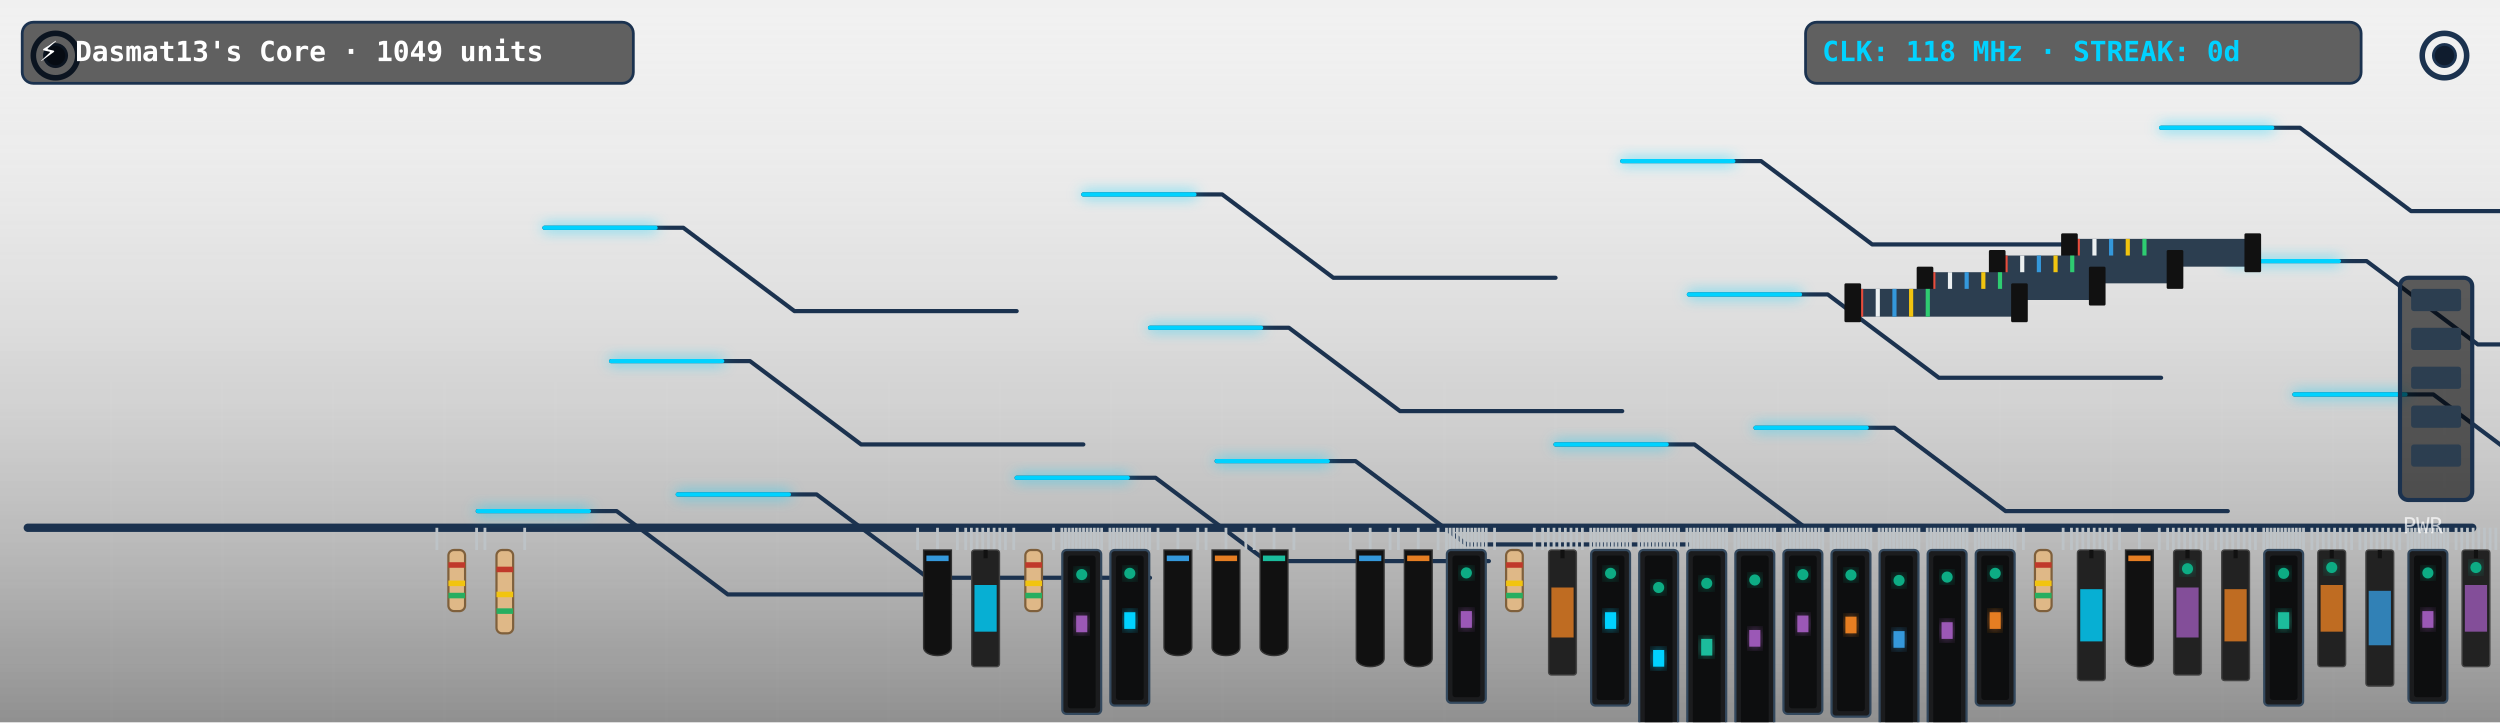
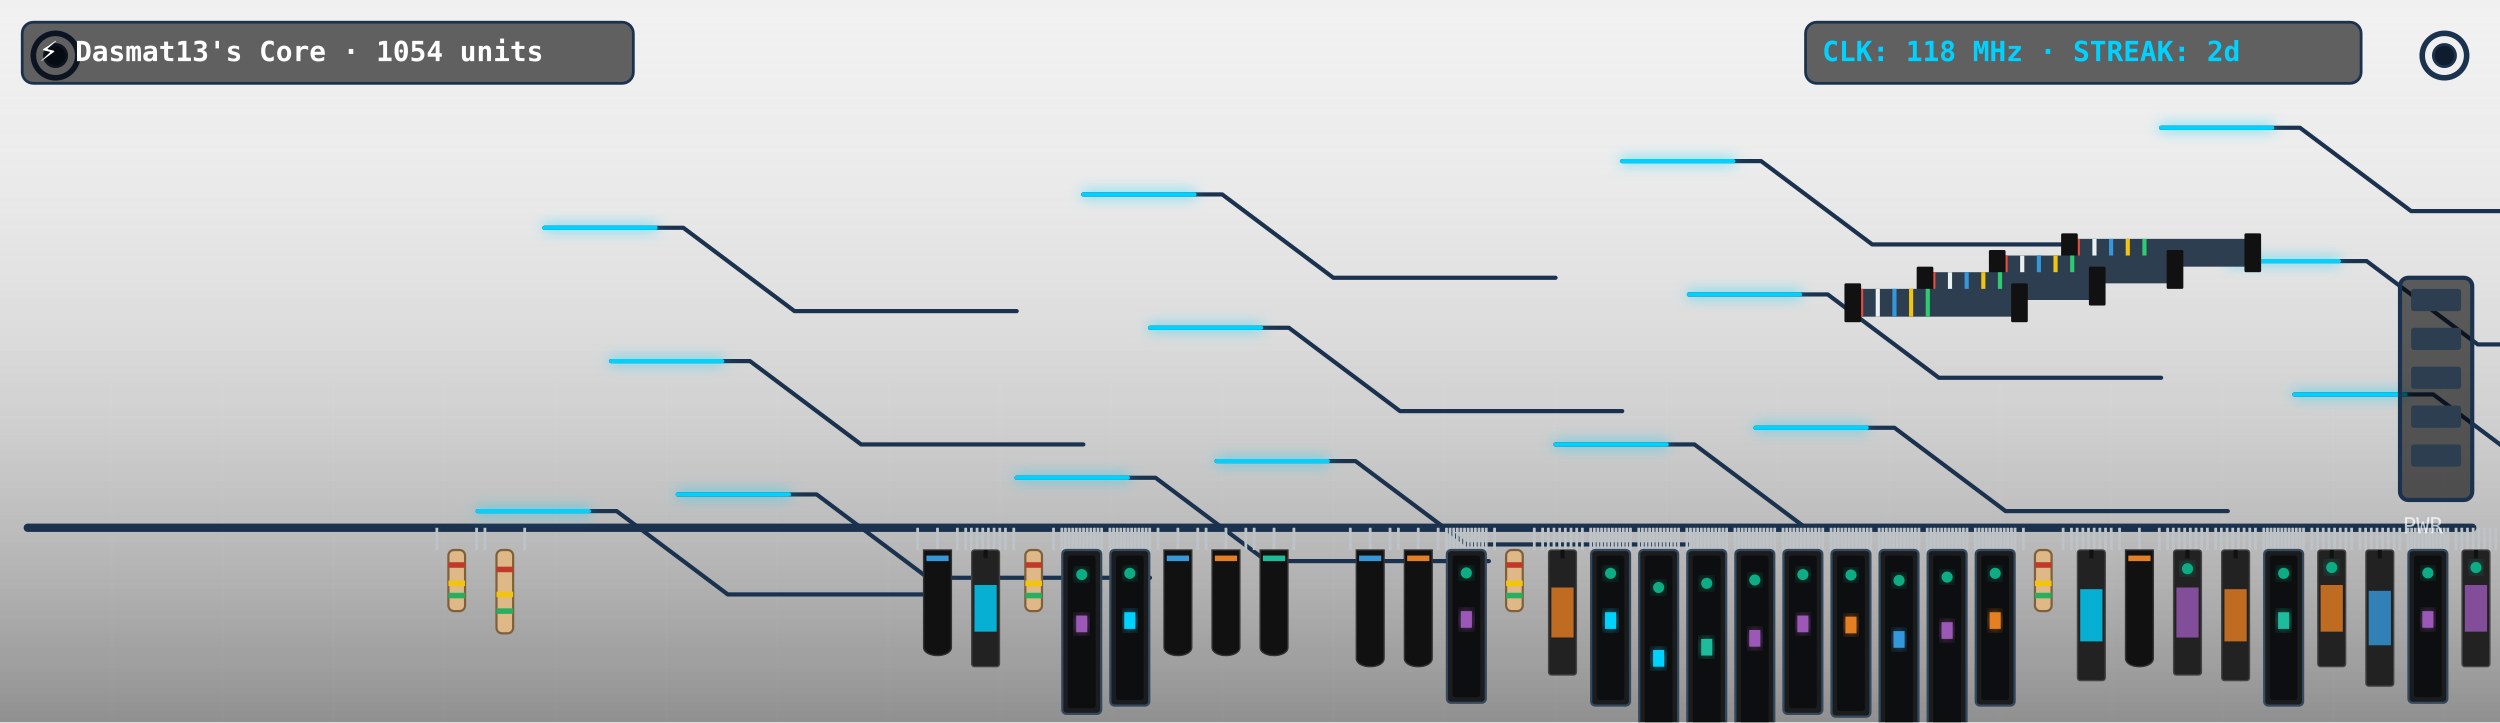
<svg xmlns="http://www.w3.org/2000/svg" viewBox="0 0 900 260" width="900" height="260" style="border-radius:12px;overflow:hidden;background:#0f1c2e">
  <defs>
    <filter id="neon-glow" x="-20%" y="-20%" width="140%" height="140%">
      <feGaussianBlur in="SourceGraphic" stdDeviation="2.5" result="blur" />
      <feMerge>
        <feMergeNode in="blur" />
        <feMergeNode in="SourceGraphic" />
      </feMerge>
    </filter>
    <linearGradient id="pcb-shading" x1="0" y1="0" x2="0" y2="1">
      <stop offset="0%" stop-color="rgba(255,255,255,0.03)" />
      <stop offset="100%" stop-color="rgba(0,0,0,0.4)" />
    </linearGradient>
  </defs>
  <rect width="900" height="260" fill="url(#pcb-shading)" />
  <line x1="40" y1="0" x2="40" y2="260" stroke="rgba(255,255,255,0.015)" stroke-width="1" />
  <line x1="80" y1="0" x2="80" y2="260" stroke="rgba(255,255,255,0.015)" stroke-width="1" />
  <line x1="120" y1="0" x2="120" y2="260" stroke="rgba(255,255,255,0.015)" stroke-width="1" />
  <line x1="160" y1="0" x2="160" y2="260" stroke="rgba(255,255,255,0.015)" stroke-width="1" />
  <line x1="200" y1="0" x2="200" y2="260" stroke="rgba(255,255,255,0.015)" stroke-width="1" />
  <line x1="240" y1="0" x2="240" y2="260" stroke="rgba(255,255,255,0.015)" stroke-width="1" />
  <line x1="280" y1="0" x2="280" y2="260" stroke="rgba(255,255,255,0.015)" stroke-width="1" />
  <line x1="320" y1="0" x2="320" y2="260" stroke="rgba(255,255,255,0.015)" stroke-width="1" />
  <line x1="360" y1="0" x2="360" y2="260" stroke="rgba(255,255,255,0.015)" stroke-width="1" />
  <line x1="400" y1="0" x2="400" y2="260" stroke="rgba(255,255,255,0.015)" stroke-width="1" />
  <line x1="440" y1="0" x2="440" y2="260" stroke="rgba(255,255,255,0.015)" stroke-width="1" />
  <line x1="480" y1="0" x2="480" y2="260" stroke="rgba(255,255,255,0.015)" stroke-width="1" />
  <line x1="520" y1="0" x2="520" y2="260" stroke="rgba(255,255,255,0.015)" stroke-width="1" />
  <line x1="560" y1="0" x2="560" y2="260" stroke="rgba(255,255,255,0.015)" stroke-width="1" />
  <line x1="600" y1="0" x2="600" y2="260" stroke="rgba(255,255,255,0.015)" stroke-width="1" />
  <line x1="640" y1="0" x2="640" y2="260" stroke="rgba(255,255,255,0.015)" stroke-width="1" />
  <line x1="680" y1="0" x2="680" y2="260" stroke="rgba(255,255,255,0.015)" stroke-width="1" />
  <line x1="720" y1="0" x2="720" y2="260" stroke="rgba(255,255,255,0.015)" stroke-width="1" />
  <line x1="760" y1="0" x2="760" y2="260" stroke="rgba(255,255,255,0.015)" stroke-width="1" />
  <line x1="800" y1="0" x2="800" y2="260" stroke="rgba(255,255,255,0.015)" stroke-width="1" />
  <line x1="840" y1="0" x2="840" y2="260" stroke="rgba(255,255,255,0.015)" stroke-width="1" />
  <line x1="880" y1="0" x2="880" y2="260" stroke="rgba(255,255,255,0.015)" stroke-width="1" />
  <line x1="0" y1="30" x2="900" y2="30" stroke="rgba(255,255,255,0.015)" stroke-width="1" />
  <line x1="0" y1="60" x2="900" y2="60" stroke="rgba(255,255,255,0.015)" stroke-width="1" />
  <line x1="0" y1="90" x2="900" y2="90" stroke="rgba(255,255,255,0.015)" stroke-width="1" />
  <line x1="0" y1="120" x2="900" y2="120" stroke="rgba(255,255,255,0.015)" stroke-width="1" />
  <line x1="0" y1="150" x2="900" y2="150" stroke="rgba(255,255,255,0.015)" stroke-width="1" />
  <line x1="0" y1="180" x2="900" y2="180" stroke="rgba(255,255,255,0.015)" stroke-width="1" />
  <line x1="0" y1="210" x2="900" y2="210" stroke="rgba(255,255,255,0.015)" stroke-width="1" />
  <line x1="0" y1="240" x2="900" y2="240" stroke="rgba(255,255,255,0.015)" stroke-width="1" />
  <circle cx="20" cy="20" r="8" fill="none" stroke="#1b324f" stroke-width="2" />
  <circle cx="20" cy="20" r="4" fill="#0f1c2e" stroke="#1b324f" stroke-width="1" />
  <circle cx="880" cy="20" r="8" fill="none" stroke="#1b324f" stroke-width="2" />
  <circle cx="880" cy="20" r="4" fill="#0f1c2e" stroke="#1b324f" stroke-width="1" />
  <line x1="10" y1="190" x2="890" y2="190" stroke="#1b324f" stroke-width="3" stroke-linecap="round" />
  <polyline points="244,178 294,178 334,208 414,208" fill="none" stroke="#1b324f" stroke-width="1.5" stroke-linecap="round" stroke-linejoin="round" />
  <polyline points="438,166 488,166 528,196 608,196" fill="none" stroke="#1b324f" stroke-width="1.5" stroke-linecap="round" stroke-linejoin="round" />
  <polyline points="632,154 682,154 722,184 802,184" fill="none" stroke="#1b324f" stroke-width="1.5" stroke-linecap="round" stroke-linejoin="round" />
  <polyline points="826,142 876,142 916,172 996,172" fill="none" stroke="#1b324f" stroke-width="1.5" stroke-linecap="round" stroke-linejoin="round" />
  <polyline points="220,130 270,130 310,160 390,160" fill="none" stroke="#1b324f" stroke-width="1.5" stroke-linecap="round" stroke-linejoin="round" />
  <polyline points="414,118 464,118 504,148 584,148" fill="none" stroke="#1b324f" stroke-width="1.5" stroke-linecap="round" stroke-linejoin="round" />
  <polyline points="608,106 658,106 698,136 778,136" fill="none" stroke="#1b324f" stroke-width="1.5" stroke-linecap="round" stroke-linejoin="round" />
  <polyline points="802,94 852,94 892,124 972,124" fill="none" stroke="#1b324f" stroke-width="1.5" stroke-linecap="round" stroke-linejoin="round" />
  <polyline points="196,82 246,82 286,112 366,112" fill="none" stroke="#1b324f" stroke-width="1.5" stroke-linecap="round" stroke-linejoin="round" />
  <polyline points="390,70 440,70 480,100 560,100" fill="none" stroke="#1b324f" stroke-width="1.5" stroke-linecap="round" stroke-linejoin="round" />
  <polyline points="584,58 634,58 674,88 754,88" fill="none" stroke="#1b324f" stroke-width="1.5" stroke-linecap="round" stroke-linejoin="round" />
  <polyline points="778,46 828,46 868,76 948,76" fill="none" stroke="#1b324f" stroke-width="1.5" stroke-linecap="round" stroke-linejoin="round" />
  <polyline points="172,184 222,184 262,214 342,214" fill="none" stroke="#1b324f" stroke-width="1.5" stroke-linecap="round" stroke-linejoin="round" />
  <polyline points="366,172 416,172 456,202 536,202" fill="none" stroke="#1b324f" stroke-width="1.5" stroke-linecap="round" stroke-linejoin="round" />
  <polyline points="560,160 610,160 650,190 730,190" fill="none" stroke="#1b324f" stroke-width="1.5" stroke-linecap="round" stroke-linejoin="round" />
  <polyline class="pulse-trace" points="244,178 294,178 334,208 414,208" fill="none" stroke="#00d2ff" stroke-width="1.5" stroke-linecap="round" stroke-linejoin="round" filter="url(#neon-glow)" style="animation-duration:6.596s; animation-delay:0s" />
  <polyline class="pulse-trace" points="438,166 488,166 528,196 608,196" fill="none" stroke="#00d2ff" stroke-width="1.5" stroke-linecap="round" stroke-linejoin="round" filter="url(#neon-glow)" style="animation-duration:6.596s; animation-delay:0.5s" />
  <polyline class="pulse-trace" points="632,154 682,154 722,184 802,184" fill="none" stroke="#00d2ff" stroke-width="1.5" stroke-linecap="round" stroke-linejoin="round" filter="url(#neon-glow)" style="animation-duration:6.596s; animation-delay:1s" />
  <polyline class="pulse-trace" points="826,142 876,142 916,172 996,172" fill="none" stroke="#00d2ff" stroke-width="1.5" stroke-linecap="round" stroke-linejoin="round" filter="url(#neon-glow)" style="animation-duration:6.596s; animation-delay:1.5s" />
  <polyline class="pulse-trace" points="220,130 270,130 310,160 390,160" fill="none" stroke="#00d2ff" stroke-width="1.5" stroke-linecap="round" stroke-linejoin="round" filter="url(#neon-glow)" style="animation-duration:6.596s; animation-delay:2s" />
  <polyline class="pulse-trace" points="414,118 464,118 504,148 584,148" fill="none" stroke="#00d2ff" stroke-width="1.5" stroke-linecap="round" stroke-linejoin="round" filter="url(#neon-glow)" style="animation-duration:6.596s; animation-delay:2.5s" />
  <polyline class="pulse-trace" points="608,106 658,106 698,136 778,136" fill="none" stroke="#00d2ff" stroke-width="1.5" stroke-linecap="round" stroke-linejoin="round" filter="url(#neon-glow)" style="animation-duration:6.596s; animation-delay:3s" />
  <polyline class="pulse-trace" points="802,94 852,94 892,124 972,124" fill="none" stroke="#00d2ff" stroke-width="1.5" stroke-linecap="round" stroke-linejoin="round" filter="url(#neon-glow)" style="animation-duration:6.596s; animation-delay:3.5s" />
  <polyline class="pulse-trace" points="196,82 246,82 286,112 366,112" fill="none" stroke="#00d2ff" stroke-width="1.5" stroke-linecap="round" stroke-linejoin="round" filter="url(#neon-glow)" style="animation-duration:6.596s; animation-delay:0s" />
  <polyline class="pulse-trace" points="390,70 440,70 480,100 560,100" fill="none" stroke="#00d2ff" stroke-width="1.5" stroke-linecap="round" stroke-linejoin="round" filter="url(#neon-glow)" style="animation-duration:6.596s; animation-delay:0.5s" />
  <polyline class="pulse-trace" points="584,58 634,58 674,88 754,88" fill="none" stroke="#00d2ff" stroke-width="1.5" stroke-linecap="round" stroke-linejoin="round" filter="url(#neon-glow)" style="animation-duration:6.596s; animation-delay:1s" />
  <polyline class="pulse-trace" points="778,46 828,46 868,76 948,76" fill="none" stroke="#00d2ff" stroke-width="1.5" stroke-linecap="round" stroke-linejoin="round" filter="url(#neon-glow)" style="animation-duration:6.596s; animation-delay:1.5s" />
  <polyline class="pulse-trace" points="172,184 222,184 262,214 342,214" fill="none" stroke="#00d2ff" stroke-width="1.5" stroke-linecap="round" stroke-linejoin="round" filter="url(#neon-glow)" style="animation-duration:6.596s; animation-delay:2s" />
  <polyline class="pulse-trace" points="366,172 416,172 456,202 536,202" fill="none" stroke="#00d2ff" stroke-width="1.5" stroke-linecap="round" stroke-linejoin="round" filter="url(#neon-glow)" style="animation-duration:6.596s; animation-delay:2.5s" />
  <polyline class="pulse-trace" points="560,160 610,160 650,190 730,190" fill="none" stroke="#00d2ff" stroke-width="1.5" stroke-linecap="round" stroke-linejoin="round" filter="url(#neon-glow)" style="animation-duration:6.596s; animation-delay:3s" />
  <g transform="translate(744, 86)">
    <rect x="0" y="0" width="68" height="10" fill="#2c3e50" rx="1" />
    <line x1="4" y1="0" x2="4" y2="10" stroke="#e74c3c" stroke-width="1.5" />
    <line x1="10" y1="0" x2="10" y2="10" stroke="#ecf0f1" stroke-width="1.5" />
    <line x1="16" y1="0" x2="16" y2="10" stroke="#3498db" stroke-width="1.5" />
    <line x1="22" y1="0" x2="22" y2="10" stroke="#f1c40f" stroke-width="1.5" />
    <line x1="28" y1="0" x2="28" y2="10" stroke="#2ecc71" stroke-width="1.5" />
    <rect x="-2" y="-2" width="6" height="14" fill="#111" rx="0.5" />
    <rect x="64" y="-2" width="6" height="14" fill="#111" rx="0.5" />
  </g>
  <g transform="translate(718, 92)">
    <rect x="0" y="0" width="66" height="10" fill="#2c3e50" rx="1" />
    <line x1="4" y1="0" x2="4" y2="10" stroke="#e74c3c" stroke-width="1.5" />
    <line x1="10" y1="0" x2="10" y2="10" stroke="#ecf0f1" stroke-width="1.5" />
    <line x1="16" y1="0" x2="16" y2="10" stroke="#3498db" stroke-width="1.5" />
    <line x1="22" y1="0" x2="22" y2="10" stroke="#f1c40f" stroke-width="1.5" />
    <line x1="28" y1="0" x2="28" y2="10" stroke="#2ecc71" stroke-width="1.5" />
    <rect x="-2" y="-2" width="6" height="14" fill="#111" rx="0.5" />
    <rect x="62" y="-2" width="6" height="14" fill="#111" rx="0.5" />
  </g>
  <g transform="translate(692, 98)">
    <rect x="0" y="0" width="64" height="10" fill="#2c3e50" rx="1" />
    <line x1="4" y1="0" x2="4" y2="10" stroke="#e74c3c" stroke-width="1.5" />
    <line x1="10" y1="0" x2="10" y2="10" stroke="#ecf0f1" stroke-width="1.5" />
    <line x1="16" y1="0" x2="16" y2="10" stroke="#3498db" stroke-width="1.5" />
    <line x1="22" y1="0" x2="22" y2="10" stroke="#f1c40f" stroke-width="1.5" />
    <line x1="28" y1="0" x2="28" y2="10" stroke="#2ecc71" stroke-width="1.5" />
    <rect x="-2" y="-2" width="6" height="14" fill="#111" rx="0.5" />
    <rect x="60" y="-2" width="6" height="14" fill="#111" rx="0.5" />
  </g>
  <g transform="translate(666, 104)">
    <rect x="0" y="0" width="62" height="10" fill="#2c3e50" rx="1" />
    <line x1="4" y1="0" x2="4" y2="10" stroke="#e74c3c" stroke-width="1.5" />
    <line x1="10" y1="0" x2="10" y2="10" stroke="#ecf0f1" stroke-width="1.5" />
    <line x1="16" y1="0" x2="16" y2="10" stroke="#3498db" stroke-width="1.5" />
    <line x1="22" y1="0" x2="22" y2="10" stroke="#f1c40f" stroke-width="1.5" />
    <line x1="28" y1="0" x2="28" y2="10" stroke="#2ecc71" stroke-width="1.5" />
    <rect x="-2" y="-2" width="6" height="14" fill="#111" rx="0.5" />
    <rect x="58" y="-2" width="6" height="14" fill="#111" rx="0.5" />
  </g>
  <g class="component">
    <line x1="157.269" y1="190" x2="157.269" y2="198" stroke="#bdc3c7" stroke-width="1" />
    <line x1="171.577" y1="190" x2="171.577" y2="198" stroke="#bdc3c7" stroke-width="1" />
    <rect x="161.423" y="198" width="6" height="22" fill="#dfb887" rx="2" stroke="#7f603c" stroke-width="0.8" />
    <rect x="161.423" y="202.4" width="6" height="2" fill="#c0392b" />
    <rect x="161.423" y="209" width="6" height="2" fill="#f1c40f" />
    <rect x="161.423" y="213.4" width="6" height="2" fill="#27ae60" />
  </g>
  <g class="component">
    <line x1="174.577" y1="190" x2="174.577" y2="198" stroke="#bdc3c7" stroke-width="1" />
    <line x1="188.885" y1="190" x2="188.885" y2="198" stroke="#bdc3c7" stroke-width="1" />
    <rect x="178.731" y="198" width="6" height="30" fill="#dfb887" rx="2" stroke="#7f603c" stroke-width="0.8" />
    <rect x="178.731" y="204" width="6" height="2" fill="#c0392b" />
    <rect x="178.731" y="213" width="6" height="2" fill="#f1c40f" />
    <rect x="178.731" y="219" width="6" height="2" fill="#27ae60" />
  </g>
  <g class="component">
    <line x1="330.346" y1="190" x2="330.346" y2="198" stroke="#bdc3c7" stroke-width="1" />
    <line x1="337.5" y1="190" x2="337.5" y2="198" stroke="#bdc3c7" stroke-width="1" />
    <line x1="344.654" y1="190" x2="344.654" y2="198" stroke="#bdc3c7" stroke-width="1" />
    <path d="M 332.5,198 L 342.5,198 L 342.5,233 C 342.5,237 332.5,237 332.5,233 Z" fill="#111" stroke="#333" stroke-width="0.5" />
    <rect x="333.5" y="200" width="8" height="2" fill="#3498db" />
  </g>
  <g class="component">
    <line x1="347.654" y1="190" x2="347.654" y2="198" stroke="#bdc3c7" stroke-width="1" />
    <line x1="349.698" y1="190" x2="349.698" y2="198" stroke="#bdc3c7" stroke-width="1" />
    <line x1="351.742" y1="190" x2="351.742" y2="198" stroke="#bdc3c7" stroke-width="1" />
    <line x1="353.786" y1="190" x2="353.786" y2="198" stroke="#bdc3c7" stroke-width="1" />
    <line x1="355.83" y1="190" x2="355.83" y2="198" stroke="#bdc3c7" stroke-width="1" />
    <line x1="357.874" y1="190" x2="357.874" y2="198" stroke="#bdc3c7" stroke-width="1" />
    <line x1="359.918" y1="190" x2="359.918" y2="198" stroke="#bdc3c7" stroke-width="1" />
    <line x1="361.962" y1="190" x2="361.962" y2="198" stroke="#bdc3c7" stroke-width="1" />
    <rect x="349.808" y="198" width="10" height="42" fill="#222" rx="1" stroke="#444" stroke-width="0.5" />
    <line x1="354.808" y1="198" x2="354.808" y2="201" stroke="#111" stroke-width="1.5" />
    <rect x="350.808" y="210.6" width="8" height="16.8" fill="#00d2ff" opacity="0.8" />
  </g>
  <g class="component">
    <line x1="364.962" y1="190" x2="364.962" y2="198" stroke="#bdc3c7" stroke-width="1" />
    <line x1="379.269" y1="190" x2="379.269" y2="198" stroke="#bdc3c7" stroke-width="1" />
    <rect x="369.115" y="198" width="6" height="22" fill="#dfb887" rx="2" stroke="#7f603c" stroke-width="0.8" />
    <rect x="369.115" y="202.4" width="6" height="2" fill="#c0392b" />
    <rect x="369.115" y="209" width="6" height="2" fill="#f1c40f" />
    <rect x="369.115" y="213.4" width="6" height="2" fill="#27ae60" />
  </g>
  <g class="component">
    <line x1="382.269" y1="190" x2="382.269" y2="198" stroke="#bdc3c7" stroke-width="1" />
    <line x1="383.57" y1="190" x2="383.57" y2="198" stroke="#bdc3c7" stroke-width="1" />
    <line x1="384.871" y1="190" x2="384.871" y2="198" stroke="#bdc3c7" stroke-width="1" />
    <line x1="386.171" y1="190" x2="386.171" y2="198" stroke="#bdc3c7" stroke-width="1" />
    <line x1="387.472" y1="190" x2="387.472" y2="198" stroke="#bdc3c7" stroke-width="1" />
    <line x1="388.773" y1="190" x2="388.773" y2="198" stroke="#bdc3c7" stroke-width="1" />
    <line x1="390.073" y1="190" x2="390.073" y2="198" stroke="#bdc3c7" stroke-width="1" />
    <line x1="391.374" y1="190" x2="391.374" y2="198" stroke="#bdc3c7" stroke-width="1" />
    <line x1="392.675" y1="190" x2="392.675" y2="198" stroke="#bdc3c7" stroke-width="1" />
    <line x1="393.976" y1="190" x2="393.976" y2="198" stroke="#bdc3c7" stroke-width="1" />
    <line x1="395.276" y1="190" x2="395.276" y2="198" stroke="#bdc3c7" stroke-width="1" />
    <line x1="396.577" y1="190" x2="396.577" y2="198" stroke="#bdc3c7" stroke-width="1" />
    <rect x="382.423" y="198" width="14" height="59" fill="#1b1c1e" rx="1.5" stroke="#34495e" stroke-width="0.8" />
    <rect x="384.423" y="200" width="10" height="55" fill="#0d0e0f" rx="1" />
    <rect x="387.423" y="221.6" width="4" height="6" fill="#9b59b6" filter="url(#neon-glow)" />
    <circle class="led" cx="389.423" cy="206.85" r="2" fill="#10ac84" filter="url(#neon-glow)" style="animation-delay:1.6s" />
  </g>
  <g class="component">
    <line x1="399.577" y1="190" x2="399.577" y2="198" stroke="#bdc3c7" stroke-width="1" />
    <line x1="400.878" y1="190" x2="400.878" y2="198" stroke="#bdc3c7" stroke-width="1" />
    <line x1="402.178" y1="190" x2="402.178" y2="198" stroke="#bdc3c7" stroke-width="1" />
    <line x1="403.479" y1="190" x2="403.479" y2="198" stroke="#bdc3c7" stroke-width="1" />
    <line x1="404.78" y1="190" x2="404.78" y2="198" stroke="#bdc3c7" stroke-width="1" />
    <line x1="406.08" y1="190" x2="406.08" y2="198" stroke="#bdc3c7" stroke-width="1" />
    <line x1="407.381" y1="190" x2="407.381" y2="198" stroke="#bdc3c7" stroke-width="1" />
    <line x1="408.682" y1="190" x2="408.682" y2="198" stroke="#bdc3c7" stroke-width="1" />
    <line x1="409.983" y1="190" x2="409.983" y2="198" stroke="#bdc3c7" stroke-width="1" />
    <line x1="411.283" y1="190" x2="411.283" y2="198" stroke="#bdc3c7" stroke-width="1" />
    <line x1="412.584" y1="190" x2="412.584" y2="198" stroke="#bdc3c7" stroke-width="1" />
    <line x1="413.885" y1="190" x2="413.885" y2="198" stroke="#bdc3c7" stroke-width="1" />
    <rect x="399.731" y="198" width="14" height="56" fill="#1b1c1e" rx="1.5" stroke="#34495e" stroke-width="0.8" />
    <rect x="401.731" y="200" width="10" height="52" fill="#0d0e0f" rx="1" />
    <rect x="404.731" y="220.4" width="4" height="6" fill="#00d2ff" filter="url(#neon-glow)" />
    <circle class="led" cx="406.731" cy="206.4" r="2" fill="#10ac84" filter="url(#neon-glow)" style="animation-delay:1.9s" />
  </g>
  <g class="component">
    <line x1="416.885" y1="190" x2="416.885" y2="198" stroke="#bdc3c7" stroke-width="1" />
    <line x1="424.038" y1="190" x2="424.038" y2="198" stroke="#bdc3c7" stroke-width="1" />
    <line x1="431.192" y1="190" x2="431.192" y2="198" stroke="#bdc3c7" stroke-width="1" />
    <path d="M 419.038,198 L 429.038,198 L 429.038,233 C 429.038,237 419.038,237 419.038,233 Z" fill="#111" stroke="#333" stroke-width="0.5" />
    <rect x="420.038" y="200" width="8" height="2" fill="#3498db" />
  </g>
  <g class="component">
    <line x1="434.192" y1="190" x2="434.192" y2="198" stroke="#bdc3c7" stroke-width="1" />
    <line x1="441.346" y1="190" x2="441.346" y2="198" stroke="#bdc3c7" stroke-width="1" />
    <line x1="448.5" y1="190" x2="448.5" y2="198" stroke="#bdc3c7" stroke-width="1" />
    <path d="M 436.346,198 L 446.346,198 L 446.346,233 C 446.346,237 436.346,237 436.346,233 Z" fill="#111" stroke="#333" stroke-width="0.5" />
    <rect x="437.346" y="200" width="8" height="2" fill="#e67e22" />
  </g>
  <g class="component">
    <line x1="451.5" y1="190" x2="451.5" y2="198" stroke="#bdc3c7" stroke-width="1" />
    <line x1="458.654" y1="190" x2="458.654" y2="198" stroke="#bdc3c7" stroke-width="1" />
    <line x1="465.808" y1="190" x2="465.808" y2="198" stroke="#bdc3c7" stroke-width="1" />
    <path d="M 453.654,198 L 463.654,198 L 463.654,233 C 463.654,237 453.654,237 453.654,233 Z" fill="#111" stroke="#333" stroke-width="0.5" />
    <rect x="454.654" y="200" width="8" height="2" fill="#1abc9c" />
  </g>
  <g class="component">
    <line x1="486.115" y1="190" x2="486.115" y2="198" stroke="#bdc3c7" stroke-width="1" />
    <line x1="493.269" y1="190" x2="493.269" y2="198" stroke="#bdc3c7" stroke-width="1" />
    <line x1="500.423" y1="190" x2="500.423" y2="198" stroke="#bdc3c7" stroke-width="1" />
    <path d="M 488.269,198 L 498.269,198 L 498.269,237 C 498.269,241 488.269,241 488.269,237 Z" fill="#111" stroke="#333" stroke-width="0.5" />
    <rect x="489.269" y="200" width="8" height="2" fill="#3498db" />
  </g>
  <g class="component">
    <line x1="503.423" y1="190" x2="503.423" y2="198" stroke="#bdc3c7" stroke-width="1" />
    <line x1="510.577" y1="190" x2="510.577" y2="198" stroke="#bdc3c7" stroke-width="1" />
    <line x1="517.731" y1="190" x2="517.731" y2="198" stroke="#bdc3c7" stroke-width="1" />
    <path d="M 505.577,198 L 515.577,198 L 515.577,237 C 515.577,241 505.577,241 505.577,237 Z" fill="#111" stroke="#333" stroke-width="0.5" />
    <rect x="506.577" y="200" width="8" height="2" fill="#e67e22" />
  </g>
  <g class="component">
    <line x1="520.731" y1="190" x2="520.731" y2="198" stroke="#bdc3c7" stroke-width="1" />
    <line x1="522.031" y1="190" x2="522.031" y2="198" stroke="#bdc3c7" stroke-width="1" />
    <line x1="523.332" y1="190" x2="523.332" y2="198" stroke="#bdc3c7" stroke-width="1" />
    <line x1="524.633" y1="190" x2="524.633" y2="198" stroke="#bdc3c7" stroke-width="1" />
    <line x1="525.934" y1="190" x2="525.934" y2="198" stroke="#bdc3c7" stroke-width="1" />
    <line x1="527.234" y1="190" x2="527.234" y2="198" stroke="#bdc3c7" stroke-width="1" />
    <line x1="528.535" y1="190" x2="528.535" y2="198" stroke="#bdc3c7" stroke-width="1" />
    <line x1="529.836" y1="190" x2="529.836" y2="198" stroke="#bdc3c7" stroke-width="1" />
    <line x1="531.136" y1="190" x2="531.136" y2="198" stroke="#bdc3c7" stroke-width="1" />
    <line x1="532.437" y1="190" x2="532.437" y2="198" stroke="#bdc3c7" stroke-width="1" />
    <line x1="533.738" y1="190" x2="533.738" y2="198" stroke="#bdc3c7" stroke-width="1" />
    <line x1="535.038" y1="190" x2="535.038" y2="198" stroke="#bdc3c7" stroke-width="1" />
    <rect x="520.885" y="198" width="14" height="55" fill="#1b1c1e" rx="1.5" stroke="#34495e" stroke-width="0.8" />
    <rect x="522.885" y="200" width="10" height="51" fill="#0d0e0f" rx="1" />
    <rect x="525.885" y="220" width="4" height="6" fill="#9b59b6" filter="url(#neon-glow)" />
    <circle class="led" cx="527.885" cy="206.25" r="2" fill="#10ac84" filter="url(#neon-glow)" style="animation-delay:1.5s" />
  </g>
  <g class="component">
    <line x1="538.038" y1="190" x2="538.038" y2="198" stroke="#bdc3c7" stroke-width="1" />
    <line x1="552.346" y1="190" x2="552.346" y2="198" stroke="#bdc3c7" stroke-width="1" />
    <rect x="542.192" y="198" width="6" height="22" fill="#dfb887" rx="2" stroke="#7f603c" stroke-width="0.8" />
    <rect x="542.192" y="202.4" width="6" height="2" fill="#c0392b" />
    <rect x="542.192" y="209" width="6" height="2" fill="#f1c40f" />
    <rect x="542.192" y="213.4" width="6" height="2" fill="#27ae60" />
  </g>
  <g class="component">
    <line x1="555.346" y1="190" x2="555.346" y2="198" stroke="#bdc3c7" stroke-width="1" />
    <line x1="557.39" y1="190" x2="557.39" y2="198" stroke="#bdc3c7" stroke-width="1" />
    <line x1="559.434" y1="190" x2="559.434" y2="198" stroke="#bdc3c7" stroke-width="1" />
    <line x1="561.478" y1="190" x2="561.478" y2="198" stroke="#bdc3c7" stroke-width="1" />
    <line x1="563.522" y1="190" x2="563.522" y2="198" stroke="#bdc3c7" stroke-width="1" />
    <line x1="565.566" y1="190" x2="565.566" y2="198" stroke="#bdc3c7" stroke-width="1" />
    <line x1="567.61" y1="190" x2="567.61" y2="198" stroke="#bdc3c7" stroke-width="1" />
    <line x1="569.654" y1="190" x2="569.654" y2="198" stroke="#bdc3c7" stroke-width="1" />
    <rect x="557.5" y="198" width="10" height="45" fill="#222" rx="1" stroke="#444" stroke-width="0.5" />
    <line x1="562.5" y1="198" x2="562.5" y2="201" stroke="#111" stroke-width="1.5" />
    <rect x="558.5" y="211.5" width="8" height="18" fill="#e67e22" opacity="0.8" />
  </g>
  <g class="component">
    <line x1="572.654" y1="190" x2="572.654" y2="198" stroke="#bdc3c7" stroke-width="1" />
    <line x1="573.955" y1="190" x2="573.955" y2="198" stroke="#bdc3c7" stroke-width="1" />
    <line x1="575.255" y1="190" x2="575.255" y2="198" stroke="#bdc3c7" stroke-width="1" />
    <line x1="576.556" y1="190" x2="576.556" y2="198" stroke="#bdc3c7" stroke-width="1" />
    <line x1="577.857" y1="190" x2="577.857" y2="198" stroke="#bdc3c7" stroke-width="1" />
    <line x1="579.157" y1="190" x2="579.157" y2="198" stroke="#bdc3c7" stroke-width="1" />
    <line x1="580.458" y1="190" x2="580.458" y2="198" stroke="#bdc3c7" stroke-width="1" />
    <line x1="581.759" y1="190" x2="581.759" y2="198" stroke="#bdc3c7" stroke-width="1" />
    <line x1="583.059" y1="190" x2="583.059" y2="198" stroke="#bdc3c7" stroke-width="1" />
    <line x1="584.36" y1="190" x2="584.36" y2="198" stroke="#bdc3c7" stroke-width="1" />
    <line x1="585.661" y1="190" x2="585.661" y2="198" stroke="#bdc3c7" stroke-width="1" />
    <line x1="586.962" y1="190" x2="586.962" y2="198" stroke="#bdc3c7" stroke-width="1" />
    <rect x="572.808" y="198" width="14" height="56" fill="#1b1c1e" rx="1.5" stroke="#34495e" stroke-width="0.8" />
    <rect x="574.808" y="200" width="10" height="52" fill="#0d0e0f" rx="1" />
    <rect x="577.808" y="220.4" width="4" height="6" fill="#00d2ff" filter="url(#neon-glow)" />
    <circle class="led" cx="579.808" cy="206.4" r="2" fill="#10ac84" filter="url(#neon-glow)" style="animation-delay:2.4s" />
  </g>
  <g class="component">
    <line x1="589.962" y1="190" x2="589.962" y2="198" stroke="#bdc3c7" stroke-width="1" />
    <line x1="591.262" y1="190" x2="591.262" y2="198" stroke="#bdc3c7" stroke-width="1" />
    <line x1="592.563" y1="190" x2="592.563" y2="198" stroke="#bdc3c7" stroke-width="1" />
    <line x1="593.864" y1="190" x2="593.864" y2="198" stroke="#bdc3c7" stroke-width="1" />
    <line x1="595.164" y1="190" x2="595.164" y2="198" stroke="#bdc3c7" stroke-width="1" />
    <line x1="596.465" y1="190" x2="596.465" y2="198" stroke="#bdc3c7" stroke-width="1" />
    <line x1="597.766" y1="190" x2="597.766" y2="198" stroke="#bdc3c7" stroke-width="1" />
    <line x1="599.066" y1="190" x2="599.066" y2="198" stroke="#bdc3c7" stroke-width="1" />
    <line x1="600.367" y1="190" x2="600.367" y2="198" stroke="#bdc3c7" stroke-width="1" />
    <line x1="601.668" y1="190" x2="601.668" y2="198" stroke="#bdc3c7" stroke-width="1" />
    <line x1="602.969" y1="190" x2="602.969" y2="198" stroke="#bdc3c7" stroke-width="1" />
    <line x1="604.269" y1="190" x2="604.269" y2="198" stroke="#bdc3c7" stroke-width="1" />
    <rect x="590.115" y="198" width="14" height="90" fill="#1b1c1e" rx="1.5" stroke="#34495e" stroke-width="0.8" />
    <rect x="592.115" y="200" width="10" height="86" fill="#0d0e0f" rx="1" />
    <rect x="595.115" y="234" width="4" height="6" fill="#00d2ff" filter="url(#neon-glow)" />
    <circle class="led" cx="597.115" cy="211.5" r="2" fill="#10ac84" filter="url(#neon-glow)" style="animation-delay:0.2s" />
  </g>
  <g class="component">
    <line x1="607.269" y1="190" x2="607.269" y2="198" stroke="#bdc3c7" stroke-width="1" />
    <line x1="608.57" y1="190" x2="608.57" y2="198" stroke="#bdc3c7" stroke-width="1" />
    <line x1="609.871" y1="190" x2="609.871" y2="198" stroke="#bdc3c7" stroke-width="1" />
    <line x1="611.171" y1="190" x2="611.171" y2="198" stroke="#bdc3c7" stroke-width="1" />
    <line x1="612.472" y1="190" x2="612.472" y2="198" stroke="#bdc3c7" stroke-width="1" />
    <line x1="613.773" y1="190" x2="613.773" y2="198" stroke="#bdc3c7" stroke-width="1" />
    <line x1="615.073" y1="190" x2="615.073" y2="198" stroke="#bdc3c7" stroke-width="1" />
    <line x1="616.374" y1="190" x2="616.374" y2="198" stroke="#bdc3c7" stroke-width="1" />
    <line x1="617.675" y1="190" x2="617.675" y2="198" stroke="#bdc3c7" stroke-width="1" />
    <line x1="618.976" y1="190" x2="618.976" y2="198" stroke="#bdc3c7" stroke-width="1" />
    <line x1="620.276" y1="190" x2="620.276" y2="198" stroke="#bdc3c7" stroke-width="1" />
    <line x1="621.577" y1="190" x2="621.577" y2="198" stroke="#bdc3c7" stroke-width="1" />
    <rect x="607.423" y="198" width="14" height="80" fill="#1b1c1e" rx="1.5" stroke="#34495e" stroke-width="0.8" />
    <rect x="609.423" y="200" width="10" height="76" fill="#0d0e0f" rx="1" />
    <rect x="612.423" y="230" width="4" height="6" fill="#1abc9c" filter="url(#neon-glow)" />
    <circle class="led" cx="614.423" cy="210" r="2" fill="#10ac84" filter="url(#neon-glow)" style="animation-delay:0.5s" />
  </g>
  <g class="component">
    <line x1="624.577" y1="190" x2="624.577" y2="198" stroke="#bdc3c7" stroke-width="1" />
    <line x1="625.878" y1="190" x2="625.878" y2="198" stroke="#bdc3c7" stroke-width="1" />
    <line x1="627.178" y1="190" x2="627.178" y2="198" stroke="#bdc3c7" stroke-width="1" />
    <line x1="628.479" y1="190" x2="628.479" y2="198" stroke="#bdc3c7" stroke-width="1" />
    <line x1="629.78" y1="190" x2="629.78" y2="198" stroke="#bdc3c7" stroke-width="1" />
    <line x1="631.08" y1="190" x2="631.08" y2="198" stroke="#bdc3c7" stroke-width="1" />
    <line x1="632.381" y1="190" x2="632.381" y2="198" stroke="#bdc3c7" stroke-width="1" />
    <line x1="633.682" y1="190" x2="633.682" y2="198" stroke="#bdc3c7" stroke-width="1" />
    <line x1="634.983" y1="190" x2="634.983" y2="198" stroke="#bdc3c7" stroke-width="1" />
    <line x1="636.283" y1="190" x2="636.283" y2="198" stroke="#bdc3c7" stroke-width="1" />
    <line x1="637.584" y1="190" x2="637.584" y2="198" stroke="#bdc3c7" stroke-width="1" />
    <line x1="638.885" y1="190" x2="638.885" y2="198" stroke="#bdc3c7" stroke-width="1" />
    <rect x="624.731" y="198" width="14" height="72" fill="#1b1c1e" rx="1.5" stroke="#34495e" stroke-width="0.8" />
    <rect x="626.731" y="200" width="10" height="68" fill="#0d0e0f" rx="1" />
    <rect x="629.731" y="226.8" width="4" height="6" fill="#9b59b6" filter="url(#neon-glow)" />
    <circle class="led" cx="631.731" cy="208.8" r="2" fill="#10ac84" filter="url(#neon-glow)" style="animation-delay:0.8s" />
  </g>
  <g class="component">
    <line x1="641.885" y1="190" x2="641.885" y2="198" stroke="#bdc3c7" stroke-width="1" />
    <line x1="643.185" y1="190" x2="643.185" y2="198" stroke="#bdc3c7" stroke-width="1" />
    <line x1="644.486" y1="190" x2="644.486" y2="198" stroke="#bdc3c7" stroke-width="1" />
    <line x1="645.787" y1="190" x2="645.787" y2="198" stroke="#bdc3c7" stroke-width="1" />
    <line x1="647.087" y1="190" x2="647.087" y2="198" stroke="#bdc3c7" stroke-width="1" />
    <line x1="648.388" y1="190" x2="648.388" y2="198" stroke="#bdc3c7" stroke-width="1" />
    <line x1="649.689" y1="190" x2="649.689" y2="198" stroke="#bdc3c7" stroke-width="1" />
    <line x1="650.99" y1="190" x2="650.99" y2="198" stroke="#bdc3c7" stroke-width="1" />
    <line x1="652.29" y1="190" x2="652.29" y2="198" stroke="#bdc3c7" stroke-width="1" />
    <line x1="653.591" y1="190" x2="653.591" y2="198" stroke="#bdc3c7" stroke-width="1" />
    <line x1="654.892" y1="190" x2="654.892" y2="198" stroke="#bdc3c7" stroke-width="1" />
    <line x1="656.192" y1="190" x2="656.192" y2="198" stroke="#bdc3c7" stroke-width="1" />
    <rect x="642.038" y="198" width="14" height="59" fill="#1b1c1e" rx="1.5" stroke="#34495e" stroke-width="0.8" />
    <rect x="644.038" y="200" width="10" height="55" fill="#0d0e0f" rx="1" />
    <rect x="647.038" y="221.6" width="4" height="6" fill="#9b59b6" filter="url(#neon-glow)" />
    <circle class="led" cx="649.038" cy="206.85" r="2" fill="#10ac84" filter="url(#neon-glow)" style="animation-delay:1.1s" />
  </g>
  <g class="component">
    <line x1="659.192" y1="190" x2="659.192" y2="198" stroke="#bdc3c7" stroke-width="1" />
    <line x1="660.493" y1="190" x2="660.493" y2="198" stroke="#bdc3c7" stroke-width="1" />
    <line x1="661.794" y1="190" x2="661.794" y2="198" stroke="#bdc3c7" stroke-width="1" />
    <line x1="663.094" y1="190" x2="663.094" y2="198" stroke="#bdc3c7" stroke-width="1" />
    <line x1="664.395" y1="190" x2="664.395" y2="198" stroke="#bdc3c7" stroke-width="1" />
    <line x1="665.696" y1="190" x2="665.696" y2="198" stroke="#bdc3c7" stroke-width="1" />
    <line x1="666.997" y1="190" x2="666.997" y2="198" stroke="#bdc3c7" stroke-width="1" />
    <line x1="668.297" y1="190" x2="668.297" y2="198" stroke="#bdc3c7" stroke-width="1" />
    <line x1="669.598" y1="190" x2="669.598" y2="198" stroke="#bdc3c7" stroke-width="1" />
    <line x1="670.899" y1="190" x2="670.899" y2="198" stroke="#bdc3c7" stroke-width="1" />
    <line x1="672.199" y1="190" x2="672.199" y2="198" stroke="#bdc3c7" stroke-width="1" />
    <line x1="673.5" y1="190" x2="673.5" y2="198" stroke="#bdc3c7" stroke-width="1" />
    <rect x="659.346" y="198" width="14" height="60" fill="#1b1c1e" rx="1.5" stroke="#34495e" stroke-width="0.8" />
    <rect x="661.346" y="200" width="10" height="56" fill="#0d0e0f" rx="1" />
    <rect x="664.346" y="222" width="4" height="6" fill="#e67e22" filter="url(#neon-glow)" />
    <circle class="led" cx="666.346" cy="207" r="2" fill="#10ac84" filter="url(#neon-glow)" style="animation-delay:1.4s" />
  </g>
  <g class="component">
    <line x1="676.5" y1="190" x2="676.5" y2="198" stroke="#bdc3c7" stroke-width="1" />
    <line x1="677.801" y1="190" x2="677.801" y2="198" stroke="#bdc3c7" stroke-width="1" />
    <line x1="679.101" y1="190" x2="679.101" y2="198" stroke="#bdc3c7" stroke-width="1" />
    <line x1="680.402" y1="190" x2="680.402" y2="198" stroke="#bdc3c7" stroke-width="1" />
    <line x1="681.703" y1="190" x2="681.703" y2="198" stroke="#bdc3c7" stroke-width="1" />
    <line x1="683.003" y1="190" x2="683.003" y2="198" stroke="#bdc3c7" stroke-width="1" />
    <line x1="684.304" y1="190" x2="684.304" y2="198" stroke="#bdc3c7" stroke-width="1" />
    <line x1="685.605" y1="190" x2="685.605" y2="198" stroke="#bdc3c7" stroke-width="1" />
    <line x1="686.906" y1="190" x2="686.906" y2="198" stroke="#bdc3c7" stroke-width="1" />
    <line x1="688.206" y1="190" x2="688.206" y2="198" stroke="#bdc3c7" stroke-width="1" />
    <line x1="689.507" y1="190" x2="689.507" y2="198" stroke="#bdc3c7" stroke-width="1" />
    <line x1="690.808" y1="190" x2="690.808" y2="198" stroke="#bdc3c7" stroke-width="1" />
    <rect x="676.654" y="198" width="14" height="73" fill="#1b1c1e" rx="1.5" stroke="#34495e" stroke-width="0.8" />
    <rect x="678.654" y="200" width="10" height="69" fill="#0d0e0f" rx="1" />
    <rect x="681.654" y="227.2" width="4" height="6" fill="#3498db" filter="url(#neon-glow)" />
    <circle class="led" cx="683.654" cy="208.95" r="2" fill="#10ac84" filter="url(#neon-glow)" style="animation-delay:1.7s" />
  </g>
  <g class="component">
    <line x1="693.808" y1="190" x2="693.808" y2="198" stroke="#bdc3c7" stroke-width="1" />
    <line x1="695.108" y1="190" x2="695.108" y2="198" stroke="#bdc3c7" stroke-width="1" />
    <line x1="696.409" y1="190" x2="696.409" y2="198" stroke="#bdc3c7" stroke-width="1" />
    <line x1="697.71" y1="190" x2="697.71" y2="198" stroke="#bdc3c7" stroke-width="1" />
    <line x1="699.01" y1="190" x2="699.01" y2="198" stroke="#bdc3c7" stroke-width="1" />
    <line x1="700.311" y1="190" x2="700.311" y2="198" stroke="#bdc3c7" stroke-width="1" />
    <line x1="701.612" y1="190" x2="701.612" y2="198" stroke="#bdc3c7" stroke-width="1" />
    <line x1="702.913" y1="190" x2="702.913" y2="198" stroke="#bdc3c7" stroke-width="1" />
    <line x1="704.213" y1="190" x2="704.213" y2="198" stroke="#bdc3c7" stroke-width="1" />
    <line x1="705.514" y1="190" x2="705.514" y2="198" stroke="#bdc3c7" stroke-width="1" />
    <line x1="706.815" y1="190" x2="706.815" y2="198" stroke="#bdc3c7" stroke-width="1" />
    <line x1="708.115" y1="190" x2="708.115" y2="198" stroke="#bdc3c7" stroke-width="1" />
    <rect x="693.962" y="198" width="14" height="65" fill="#1b1c1e" rx="1.5" stroke="#34495e" stroke-width="0.8" />
    <rect x="695.962" y="200" width="10" height="61" fill="#0d0e0f" rx="1" />
    <rect x="698.962" y="224" width="4" height="6" fill="#9b59b6" filter="url(#neon-glow)" />
    <circle class="led" cx="700.962" cy="207.75" r="2" fill="#10ac84" filter="url(#neon-glow)" style="animation-delay:2.0s" />
  </g>
  <g class="component">
    <line x1="711.115" y1="190" x2="711.115" y2="198" stroke="#bdc3c7" stroke-width="1" />
    <line x1="712.416" y1="190" x2="712.416" y2="198" stroke="#bdc3c7" stroke-width="1" />
    <line x1="713.717" y1="190" x2="713.717" y2="198" stroke="#bdc3c7" stroke-width="1" />
    <line x1="715.017" y1="190" x2="715.017" y2="198" stroke="#bdc3c7" stroke-width="1" />
    <line x1="716.318" y1="190" x2="716.318" y2="198" stroke="#bdc3c7" stroke-width="1" />
    <line x1="717.619" y1="190" x2="717.619" y2="198" stroke="#bdc3c7" stroke-width="1" />
    <line x1="718.92" y1="190" x2="718.92" y2="198" stroke="#bdc3c7" stroke-width="1" />
    <line x1="720.22" y1="190" x2="720.22" y2="198" stroke="#bdc3c7" stroke-width="1" />
    <line x1="721.521" y1="190" x2="721.521" y2="198" stroke="#bdc3c7" stroke-width="1" />
    <line x1="722.822" y1="190" x2="722.822" y2="198" stroke="#bdc3c7" stroke-width="1" />
    <line x1="724.122" y1="190" x2="724.122" y2="198" stroke="#bdc3c7" stroke-width="1" />
    <line x1="725.423" y1="190" x2="725.423" y2="198" stroke="#bdc3c7" stroke-width="1" />
    <rect x="711.269" y="198" width="14" height="56" fill="#1b1c1e" rx="1.5" stroke="#34495e" stroke-width="0.8" />
    <rect x="713.269" y="200" width="10" height="52" fill="#0d0e0f" rx="1" />
    <rect x="716.269" y="220.4" width="4" height="6" fill="#e67e22" filter="url(#neon-glow)" />
    <circle class="led" cx="718.269" cy="206.4" r="2" fill="#10ac84" filter="url(#neon-glow)" style="animation-delay:2.3s" />
  </g>
  <g class="component">
    <line x1="728.423" y1="190" x2="728.423" y2="198" stroke="#bdc3c7" stroke-width="1" />
    <line x1="742.731" y1="190" x2="742.731" y2="198" stroke="#bdc3c7" stroke-width="1" />
    <rect x="732.577" y="198" width="6" height="22" fill="#dfb887" rx="2" stroke="#7f603c" stroke-width="0.8" />
    <rect x="732.577" y="202.4" width="6" height="2" fill="#c0392b" />
    <rect x="732.577" y="209" width="6" height="2" fill="#f1c40f" />
    <rect x="732.577" y="213.4" width="6" height="2" fill="#27ae60" />
  </g>
  <g class="component">
    <line x1="745.731" y1="190" x2="745.731" y2="198" stroke="#bdc3c7" stroke-width="1" />
    <line x1="747.775" y1="190" x2="747.775" y2="198" stroke="#bdc3c7" stroke-width="1" />
    <line x1="749.819" y1="190" x2="749.819" y2="198" stroke="#bdc3c7" stroke-width="1" />
    <line x1="751.863" y1="190" x2="751.863" y2="198" stroke="#bdc3c7" stroke-width="1" />
    <line x1="753.907" y1="190" x2="753.907" y2="198" stroke="#bdc3c7" stroke-width="1" />
    <line x1="755.951" y1="190" x2="755.951" y2="198" stroke="#bdc3c7" stroke-width="1" />
    <line x1="757.995" y1="190" x2="757.995" y2="198" stroke="#bdc3c7" stroke-width="1" />
    <line x1="760.038" y1="190" x2="760.038" y2="198" stroke="#bdc3c7" stroke-width="1" />
    <rect x="747.885" y="198" width="10" height="47" fill="#222" rx="1" stroke="#444" stroke-width="0.5" />
    <line x1="752.885" y1="198" x2="752.885" y2="201" stroke="#111" stroke-width="1.5" />
    <rect x="748.885" y="212.1" width="8" height="18.8" fill="#00d2ff" opacity="0.8" />
  </g>
  <g class="component">
    <line x1="763.038" y1="190" x2="763.038" y2="198" stroke="#bdc3c7" stroke-width="1" />
    <line x1="770.192" y1="190" x2="770.192" y2="198" stroke="#bdc3c7" stroke-width="1" />
    <line x1="777.346" y1="190" x2="777.346" y2="198" stroke="#bdc3c7" stroke-width="1" />
    <path d="M 765.192,198 L 775.192,198 L 775.192,237 C 775.192,241 765.192,241 765.192,237 Z" fill="#111" stroke="#333" stroke-width="0.5" />
    <rect x="766.192" y="200" width="8" height="2" fill="#e67e22" />
  </g>
  <g class="component">
    <line x1="780.346" y1="190" x2="780.346" y2="198" stroke="#bdc3c7" stroke-width="1" />
    <line x1="782.39" y1="190" x2="782.39" y2="198" stroke="#bdc3c7" stroke-width="1" />
    <line x1="784.434" y1="190" x2="784.434" y2="198" stroke="#bdc3c7" stroke-width="1" />
    <line x1="786.478" y1="190" x2="786.478" y2="198" stroke="#bdc3c7" stroke-width="1" />
    <line x1="788.522" y1="190" x2="788.522" y2="198" stroke="#bdc3c7" stroke-width="1" />
    <line x1="790.566" y1="190" x2="790.566" y2="198" stroke="#bdc3c7" stroke-width="1" />
    <line x1="792.61" y1="190" x2="792.61" y2="198" stroke="#bdc3c7" stroke-width="1" />
    <line x1="794.654" y1="190" x2="794.654" y2="198" stroke="#bdc3c7" stroke-width="1" />
    <rect x="782.5" y="198" width="10" height="45" fill="#222" rx="1" stroke="#444" stroke-width="0.5" />
    <line x1="787.5" y1="198" x2="787.5" y2="201" stroke="#111" stroke-width="1.5" />
    <rect x="783.5" y="211.5" width="8" height="18" fill="#9b59b6" opacity="0.8" />
    <circle class="led" cx="787.5" cy="204.75" r="2" fill="#10ac84" filter="url(#neon-glow)" style="animation-delay:1.0s" />
  </g>
  <g class="component">
    <line x1="797.654" y1="190" x2="797.654" y2="198" stroke="#bdc3c7" stroke-width="1" />
    <line x1="799.698" y1="190" x2="799.698" y2="198" stroke="#bdc3c7" stroke-width="1" />
    <line x1="801.742" y1="190" x2="801.742" y2="198" stroke="#bdc3c7" stroke-width="1" />
    <line x1="803.786" y1="190" x2="803.786" y2="198" stroke="#bdc3c7" stroke-width="1" />
    <line x1="805.83" y1="190" x2="805.83" y2="198" stroke="#bdc3c7" stroke-width="1" />
    <line x1="807.874" y1="190" x2="807.874" y2="198" stroke="#bdc3c7" stroke-width="1" />
    <line x1="809.918" y1="190" x2="809.918" y2="198" stroke="#bdc3c7" stroke-width="1" />
    <line x1="811.962" y1="190" x2="811.962" y2="198" stroke="#bdc3c7" stroke-width="1" />
    <rect x="799.808" y="198" width="10" height="47" fill="#222" rx="1" stroke="#444" stroke-width="0.5" />
    <line x1="804.808" y1="198" x2="804.808" y2="201" stroke="#111" stroke-width="1.5" />
    <rect x="800.808" y="212.1" width="8" height="18.8" fill="#e67e22" opacity="0.8" />
  </g>
  <g class="component">
    <line x1="814.962" y1="190" x2="814.962" y2="198" stroke="#bdc3c7" stroke-width="1" />
    <line x1="816.262" y1="190" x2="816.262" y2="198" stroke="#bdc3c7" stroke-width="1" />
    <line x1="817.563" y1="190" x2="817.563" y2="198" stroke="#bdc3c7" stroke-width="1" />
    <line x1="818.864" y1="190" x2="818.864" y2="198" stroke="#bdc3c7" stroke-width="1" />
    <line x1="820.164" y1="190" x2="820.164" y2="198" stroke="#bdc3c7" stroke-width="1" />
    <line x1="821.465" y1="190" x2="821.465" y2="198" stroke="#bdc3c7" stroke-width="1" />
    <line x1="822.766" y1="190" x2="822.766" y2="198" stroke="#bdc3c7" stroke-width="1" />
    <line x1="824.066" y1="190" x2="824.066" y2="198" stroke="#bdc3c7" stroke-width="1" />
    <line x1="825.367" y1="190" x2="825.367" y2="198" stroke="#bdc3c7" stroke-width="1" />
    <line x1="826.668" y1="190" x2="826.668" y2="198" stroke="#bdc3c7" stroke-width="1" />
    <line x1="827.969" y1="190" x2="827.969" y2="198" stroke="#bdc3c7" stroke-width="1" />
    <line x1="829.269" y1="190" x2="829.269" y2="198" stroke="#bdc3c7" stroke-width="1" />
    <rect x="815.115" y="198" width="14" height="56" fill="#1b1c1e" rx="1.5" stroke="#34495e" stroke-width="0.8" />
    <rect x="817.115" y="200" width="10" height="52" fill="#0d0e0f" rx="1" />
    <rect x="820.115" y="220.4" width="4" height="6" fill="#1abc9c" filter="url(#neon-glow)" />
    <circle class="led" cx="822.115" cy="206.4" r="2" fill="#10ac84" filter="url(#neon-glow)" style="animation-delay:1.6s" />
  </g>
  <g class="component">
    <line x1="832.269" y1="190" x2="832.269" y2="198" stroke="#bdc3c7" stroke-width="1" />
    <line x1="834.313" y1="190" x2="834.313" y2="198" stroke="#bdc3c7" stroke-width="1" />
    <line x1="836.357" y1="190" x2="836.357" y2="198" stroke="#bdc3c7" stroke-width="1" />
    <line x1="838.401" y1="190" x2="838.401" y2="198" stroke="#bdc3c7" stroke-width="1" />
    <line x1="840.445" y1="190" x2="840.445" y2="198" stroke="#bdc3c7" stroke-width="1" />
    <line x1="842.489" y1="190" x2="842.489" y2="198" stroke="#bdc3c7" stroke-width="1" />
    <line x1="844.533" y1="190" x2="844.533" y2="198" stroke="#bdc3c7" stroke-width="1" />
    <line x1="846.577" y1="190" x2="846.577" y2="198" stroke="#bdc3c7" stroke-width="1" />
    <rect x="834.423" y="198" width="10" height="42" fill="#222" rx="1" stroke="#444" stroke-width="0.5" />
    <line x1="839.423" y1="198" x2="839.423" y2="201" stroke="#111" stroke-width="1.5" />
    <rect x="835.423" y="210.6" width="8" height="16.8" fill="#e67e22" opacity="0.8" />
    <circle class="led" cx="839.423" cy="204.3" r="2" fill="#10ac84" filter="url(#neon-glow)" style="animation-delay:1.9s" />
  </g>
  <g class="component">
    <line x1="849.577" y1="190" x2="849.577" y2="198" stroke="#bdc3c7" stroke-width="1" />
    <line x1="851.621" y1="190" x2="851.621" y2="198" stroke="#bdc3c7" stroke-width="1" />
    <line x1="853.665" y1="190" x2="853.665" y2="198" stroke="#bdc3c7" stroke-width="1" />
    <line x1="855.709" y1="190" x2="855.709" y2="198" stroke="#bdc3c7" stroke-width="1" />
    <line x1="857.753" y1="190" x2="857.753" y2="198" stroke="#bdc3c7" stroke-width="1" />
    <line x1="859.797" y1="190" x2="859.797" y2="198" stroke="#bdc3c7" stroke-width="1" />
    <line x1="861.841" y1="190" x2="861.841" y2="198" stroke="#bdc3c7" stroke-width="1" />
    <line x1="863.885" y1="190" x2="863.885" y2="198" stroke="#bdc3c7" stroke-width="1" />
    <rect x="851.731" y="198" width="10" height="49" fill="#222" rx="1" stroke="#444" stroke-width="0.5" />
    <line x1="856.731" y1="198" x2="856.731" y2="201" stroke="#111" stroke-width="1.5" />
    <rect x="852.731" y="212.7" width="8" height="19.6" fill="#3498db" opacity="0.8" />
  </g>
  <g class="component">
    <line x1="866.885" y1="190" x2="866.885" y2="198" stroke="#bdc3c7" stroke-width="1" />
    <line x1="868.185" y1="190" x2="868.185" y2="198" stroke="#bdc3c7" stroke-width="1" />
    <line x1="869.486" y1="190" x2="869.486" y2="198" stroke="#bdc3c7" stroke-width="1" />
    <line x1="870.787" y1="190" x2="870.787" y2="198" stroke="#bdc3c7" stroke-width="1" />
    <line x1="872.087" y1="190" x2="872.087" y2="198" stroke="#bdc3c7" stroke-width="1" />
    <line x1="873.388" y1="190" x2="873.388" y2="198" stroke="#bdc3c7" stroke-width="1" />
    <line x1="874.689" y1="190" x2="874.689" y2="198" stroke="#bdc3c7" stroke-width="1" />
    <line x1="875.99" y1="190" x2="875.99" y2="198" stroke="#bdc3c7" stroke-width="1" />
    <line x1="877.29" y1="190" x2="877.29" y2="198" stroke="#bdc3c7" stroke-width="1" />
    <line x1="878.591" y1="190" x2="878.591" y2="198" stroke="#bdc3c7" stroke-width="1" />
    <line x1="879.892" y1="190" x2="879.892" y2="198" stroke="#bdc3c7" stroke-width="1" />
    <line x1="881.192" y1="190" x2="881.192" y2="198" stroke="#bdc3c7" stroke-width="1" />
    <rect x="867.038" y="198" width="14" height="55" fill="#1b1c1e" rx="1.5" stroke="#34495e" stroke-width="0.8" />
    <rect x="869.038" y="200" width="10" height="51" fill="#0d0e0f" rx="1" />
    <rect x="872.038" y="220" width="4" height="6" fill="#9b59b6" filter="url(#neon-glow)" />
    <circle class="led" cx="874.038" cy="206.25" r="2" fill="#10ac84" filter="url(#neon-glow)" style="animation-delay:0.0s" />
  </g>
  <g class="component">
    <line x1="884.192" y1="190" x2="884.192" y2="198" stroke="#bdc3c7" stroke-width="1" />
    <line x1="886.236" y1="190" x2="886.236" y2="198" stroke="#bdc3c7" stroke-width="1" />
    <line x1="888.28" y1="190" x2="888.28" y2="198" stroke="#bdc3c7" stroke-width="1" />
    <line x1="890.324" y1="190" x2="890.324" y2="198" stroke="#bdc3c7" stroke-width="1" />
    <line x1="892.368" y1="190" x2="892.368" y2="198" stroke="#bdc3c7" stroke-width="1" />
    <line x1="894.412" y1="190" x2="894.412" y2="198" stroke="#bdc3c7" stroke-width="1" />
    <line x1="896.456" y1="190" x2="896.456" y2="198" stroke="#bdc3c7" stroke-width="1" />
    <line x1="898.5" y1="190" x2="898.5" y2="198" stroke="#bdc3c7" stroke-width="1" />
    <rect x="886.346" y="198" width="10" height="42" fill="#222" rx="1" stroke="#444" stroke-width="0.5" />
    <line x1="891.346" y1="198" x2="891.346" y2="201" stroke="#111" stroke-width="1.5" />
    <rect x="887.346" y="210.6" width="8" height="16.8" fill="#9b59b6" opacity="0.8" />
    <circle class="led" cx="891.346" cy="204.3" r="2" fill="#10ac84" filter="url(#neon-glow)" style="animation-delay:0.3s" />
  </g>
  <g>
    <rect x="864" y="100" width="26" height="80" fill="rgba(0,0,0,0.6)" rx="3" stroke="#1b324f" stroke-width="1.5" />
    <rect x="868" y="160" width="18" height="8" fill="#2c3e50" rx="1" style="animation-delay:0.00s" />
    <rect x="868" y="146" width="18" height="8" fill="#2c3e50" rx="1" style="animation-delay:0.15s" />
    <rect x="868" y="132" width="18" height="8" fill="#2c3e50" rx="1" style="animation-delay:0.30s" />
    <rect x="868" y="118" width="18" height="8" fill="#2c3e50" rx="1" style="animation-delay:0.45s" />
    <rect x="868" y="104" width="18" height="8" fill="#2c3e50" rx="1" style="animation-delay:0.60s" />
    <text x="865" y="192" font-family="monospace" font-size="8" fill="#fff" opacity="0.7">PWR</text>
  </g>
  <g transform="translate(246, 152)" class="spark-group" style="animation-delay:0.0s">
    <line x1="0" y1="0" x2="-8" y2="-8" stroke="#ff4757" stroke-width="1.2" />
    <line x1="0" y1="0" x2="8" y2="-6" stroke="#ffa502" stroke-width="1.2" />
    <line x1="0" y1="0" x2="-4" y2="8" stroke="#fff" stroke-width="1.5" />
    <circle cx="0" cy="0" r="3" fill="#ff4757" filter="url(#neon-glow)" />
  </g>
  <g transform="translate(392, 134)" class="spark-group" style="animation-delay:0.7s">
    <line x1="0" y1="0" x2="-8" y2="-8" stroke="#ff4757" stroke-width="1.2" />
    <line x1="0" y1="0" x2="8" y2="-6" stroke="#ffa502" stroke-width="1.2" />
    <line x1="0" y1="0" x2="-4" y2="8" stroke="#fff" stroke-width="1.5" />
    <circle cx="0" cy="0" r="3" fill="#ff4757" filter="url(#neon-glow)" />
  </g>
  <g transform="translate(538, 116)" class="spark-group" style="animation-delay:1.4s">
    <line x1="0" y1="0" x2="-8" y2="-8" stroke="#ff4757" stroke-width="1.2" />
    <line x1="0" y1="0" x2="8" y2="-6" stroke="#ffa502" stroke-width="1.2" />
    <line x1="0" y1="0" x2="-4" y2="8" stroke="#fff" stroke-width="1.5" />
    <circle cx="0" cy="0" r="3" fill="#ff4757" filter="url(#neon-glow)" />
  </g>
  <g transform="translate(684, 98)" class="spark-group" style="animation-delay:2.1s">
    <line x1="0" y1="0" x2="-8" y2="-8" stroke="#ff4757" stroke-width="1.2" />
    <line x1="0" y1="0" x2="8" y2="-6" stroke="#ffa502" stroke-width="1.2" />
    <line x1="0" y1="0" x2="-4" y2="8" stroke="#fff" stroke-width="1.5" />
    <circle cx="0" cy="0" r="3" fill="#ff4757" filter="url(#neon-glow)" />
  </g>
  <g>
    <rect x="8" y="8" width="220" height="22" rx="4" fill="rgba(0,0,0,0.6)" stroke="#1b324f" stroke-width="1" />
    <text x="14" y="22" font-family="monospace" font-size="10" fill="#fff" font-weight="bold">
-       ⚡ Dasmat13's Core · 1049 units
+       ⚡ Dasmat13's Core · 1054 units
    </text>
  </g>
  <g>
    <rect x="650" y="8" width="200" height="22" rx="4" fill="rgba(0,0,0,0.6)" stroke="#1b324f" stroke-width="1" />
    <text x="656" y="22" font-family="monospace" font-size="10" fill="#00d2ff" font-weight="bold">
-       CLK: 118 MHz · STREAK: 0d
+       CLK: 118 MHz · STREAK: 2d
    </text>
  </g>
  <style>
    /* Pulsing current trace flow */
    .pulse-trace {
      stroke-dasharray: 40, 160;
      stroke-dashoffset: 200;
      animation: trace-flow infinite linear;
    }
    @keyframes trace-flow {
      to { stroke-dashoffset: 0; }
    }

    /* Flashing status indicator LEDs */
    .led {
      animation: led-blink 1.8s ease-in-out infinite alternate;
    }
    @keyframes led-blink {
      0%, 30%   { opacity: 0.15; filter: brightness(0.5); }
      70%, 100% { opacity: 1; filter: brightness(1.6); }
    }

    /* Power bar LED segment breath animation */
    .power-led {
      animation: power-breath 2.5s ease-in-out infinite alternate;
    }
    @keyframes power-breath {
      0%   { filter: brightness(0.8) drop-shadow(0 0 1px #00d2ff); }
      100% { filter: brightness(1.3) drop-shadow(0 0 4px #00d2ff); }
    }

    /* Glitch spark explosion */
    .spark-group {
      opacity: 0;
      animation: glitch-spark 2.5s ease-in-out infinite;
      transform-origin: center;
    }
    @keyframes glitch-spark {
      0%, 90% { opacity: 0; transform: scale(0.3); }
      92%     { opacity: 1; transform: scale(1.2); }
      94%     { opacity: 0.5; transform: scale(0.9); }
      95%     { opacity: 1; transform: scale(1.4); }
      98%, 100% { opacity: 0; transform: scale(0.5); }
    }
  </style>
</svg>
